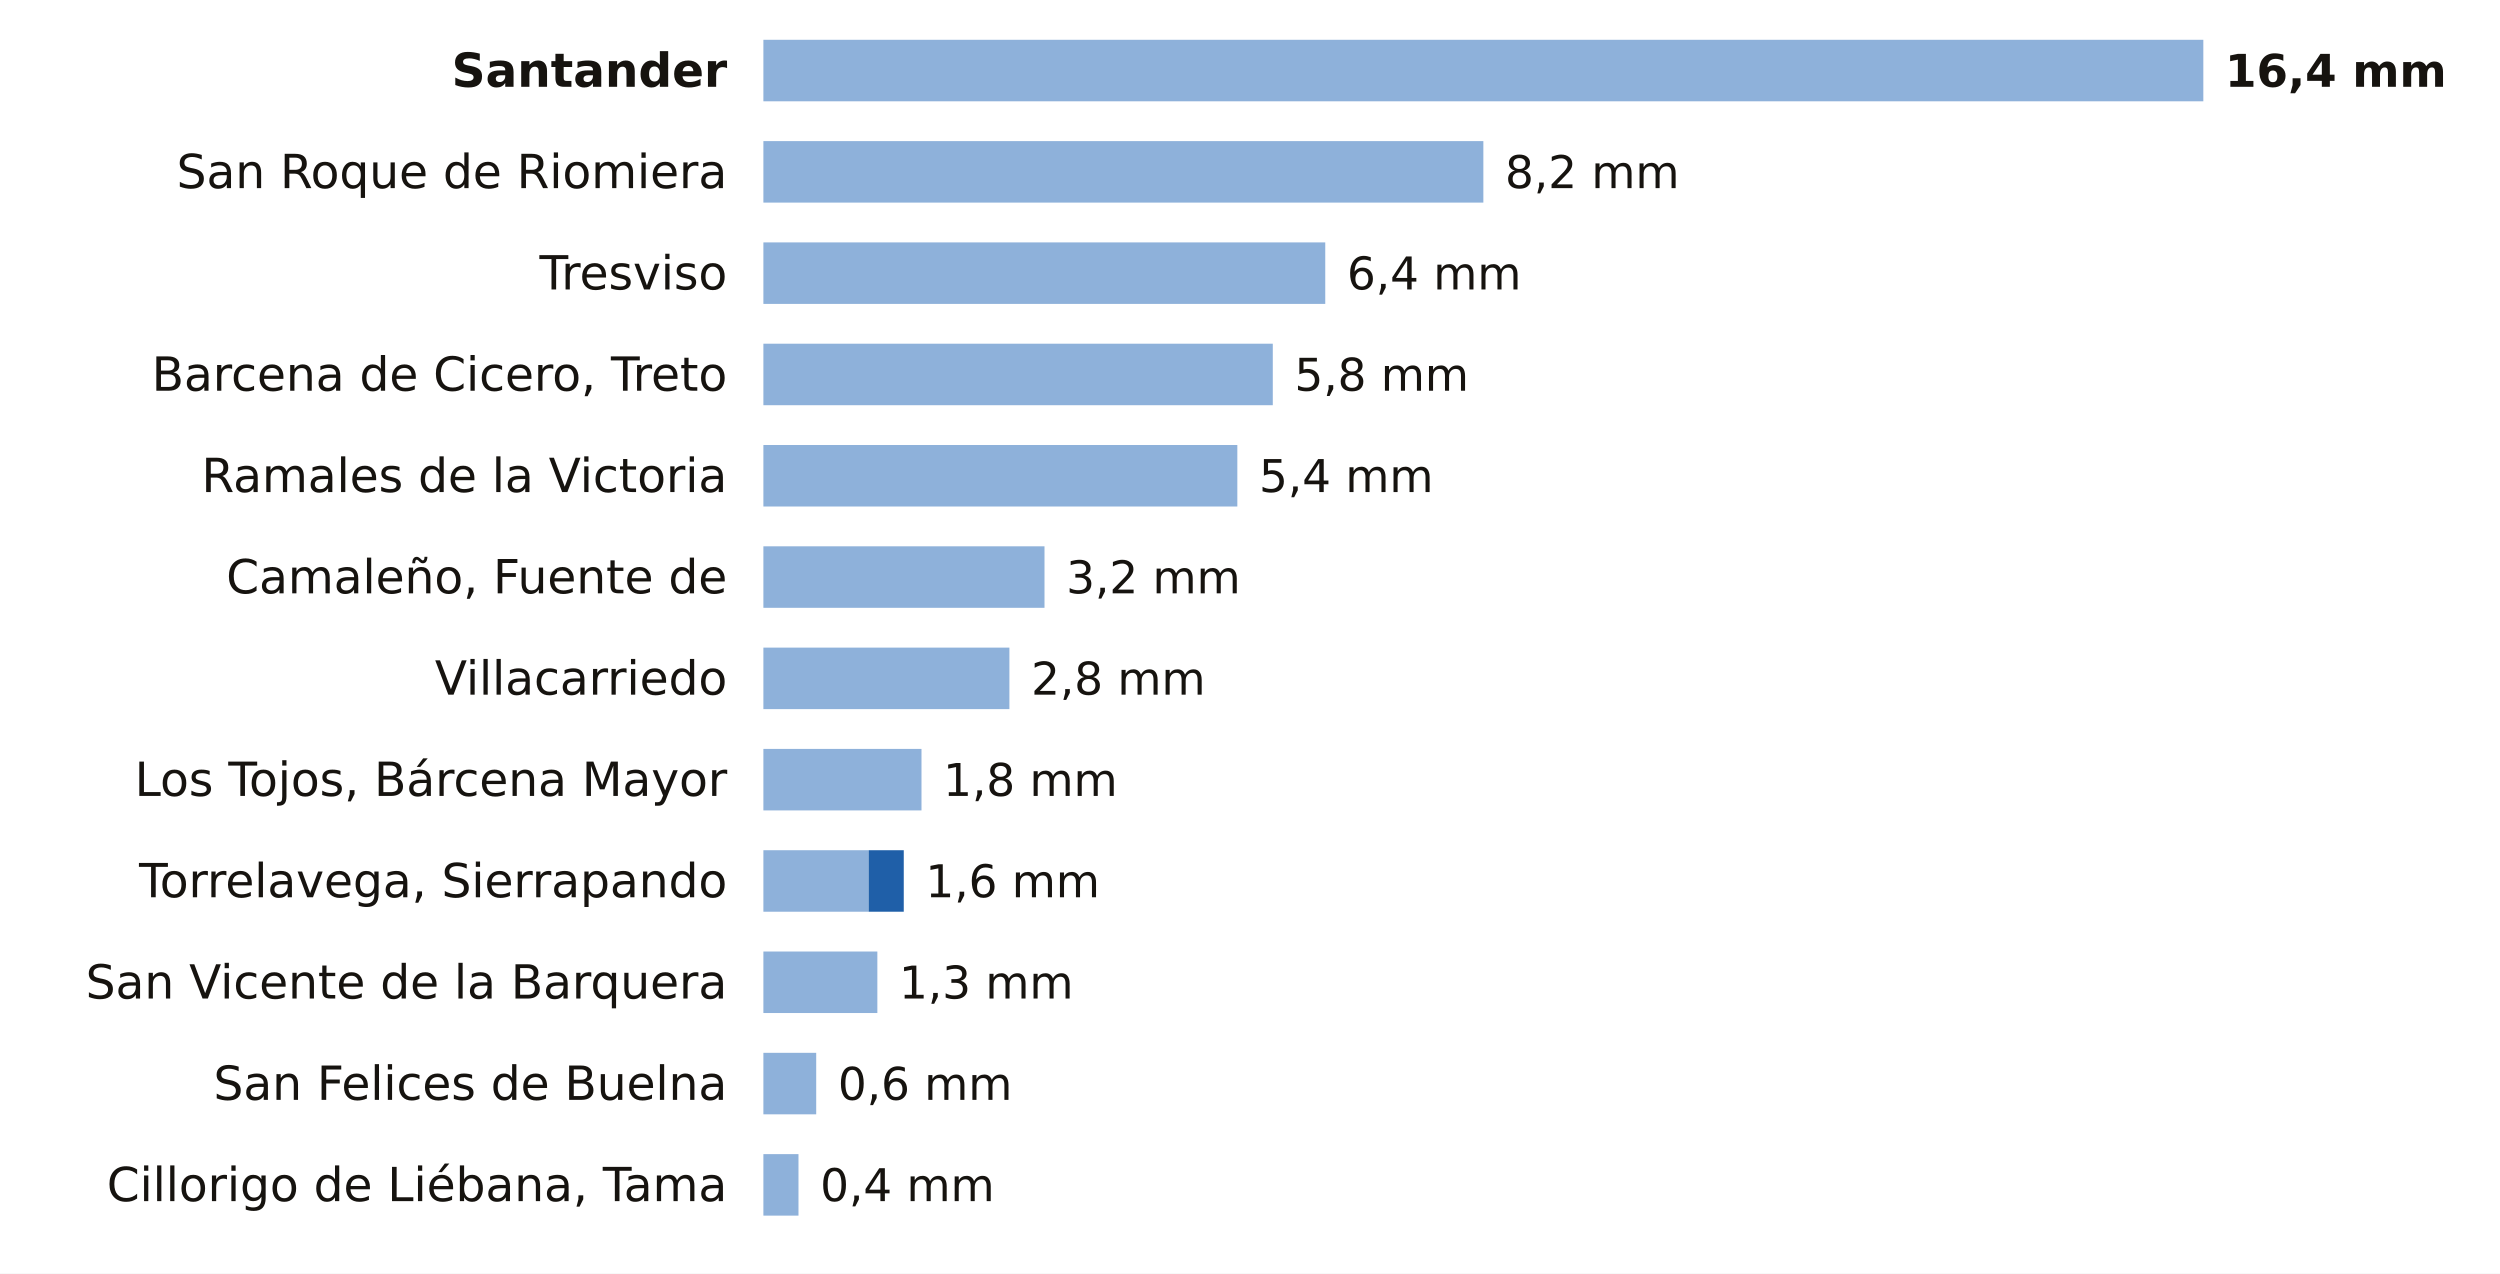
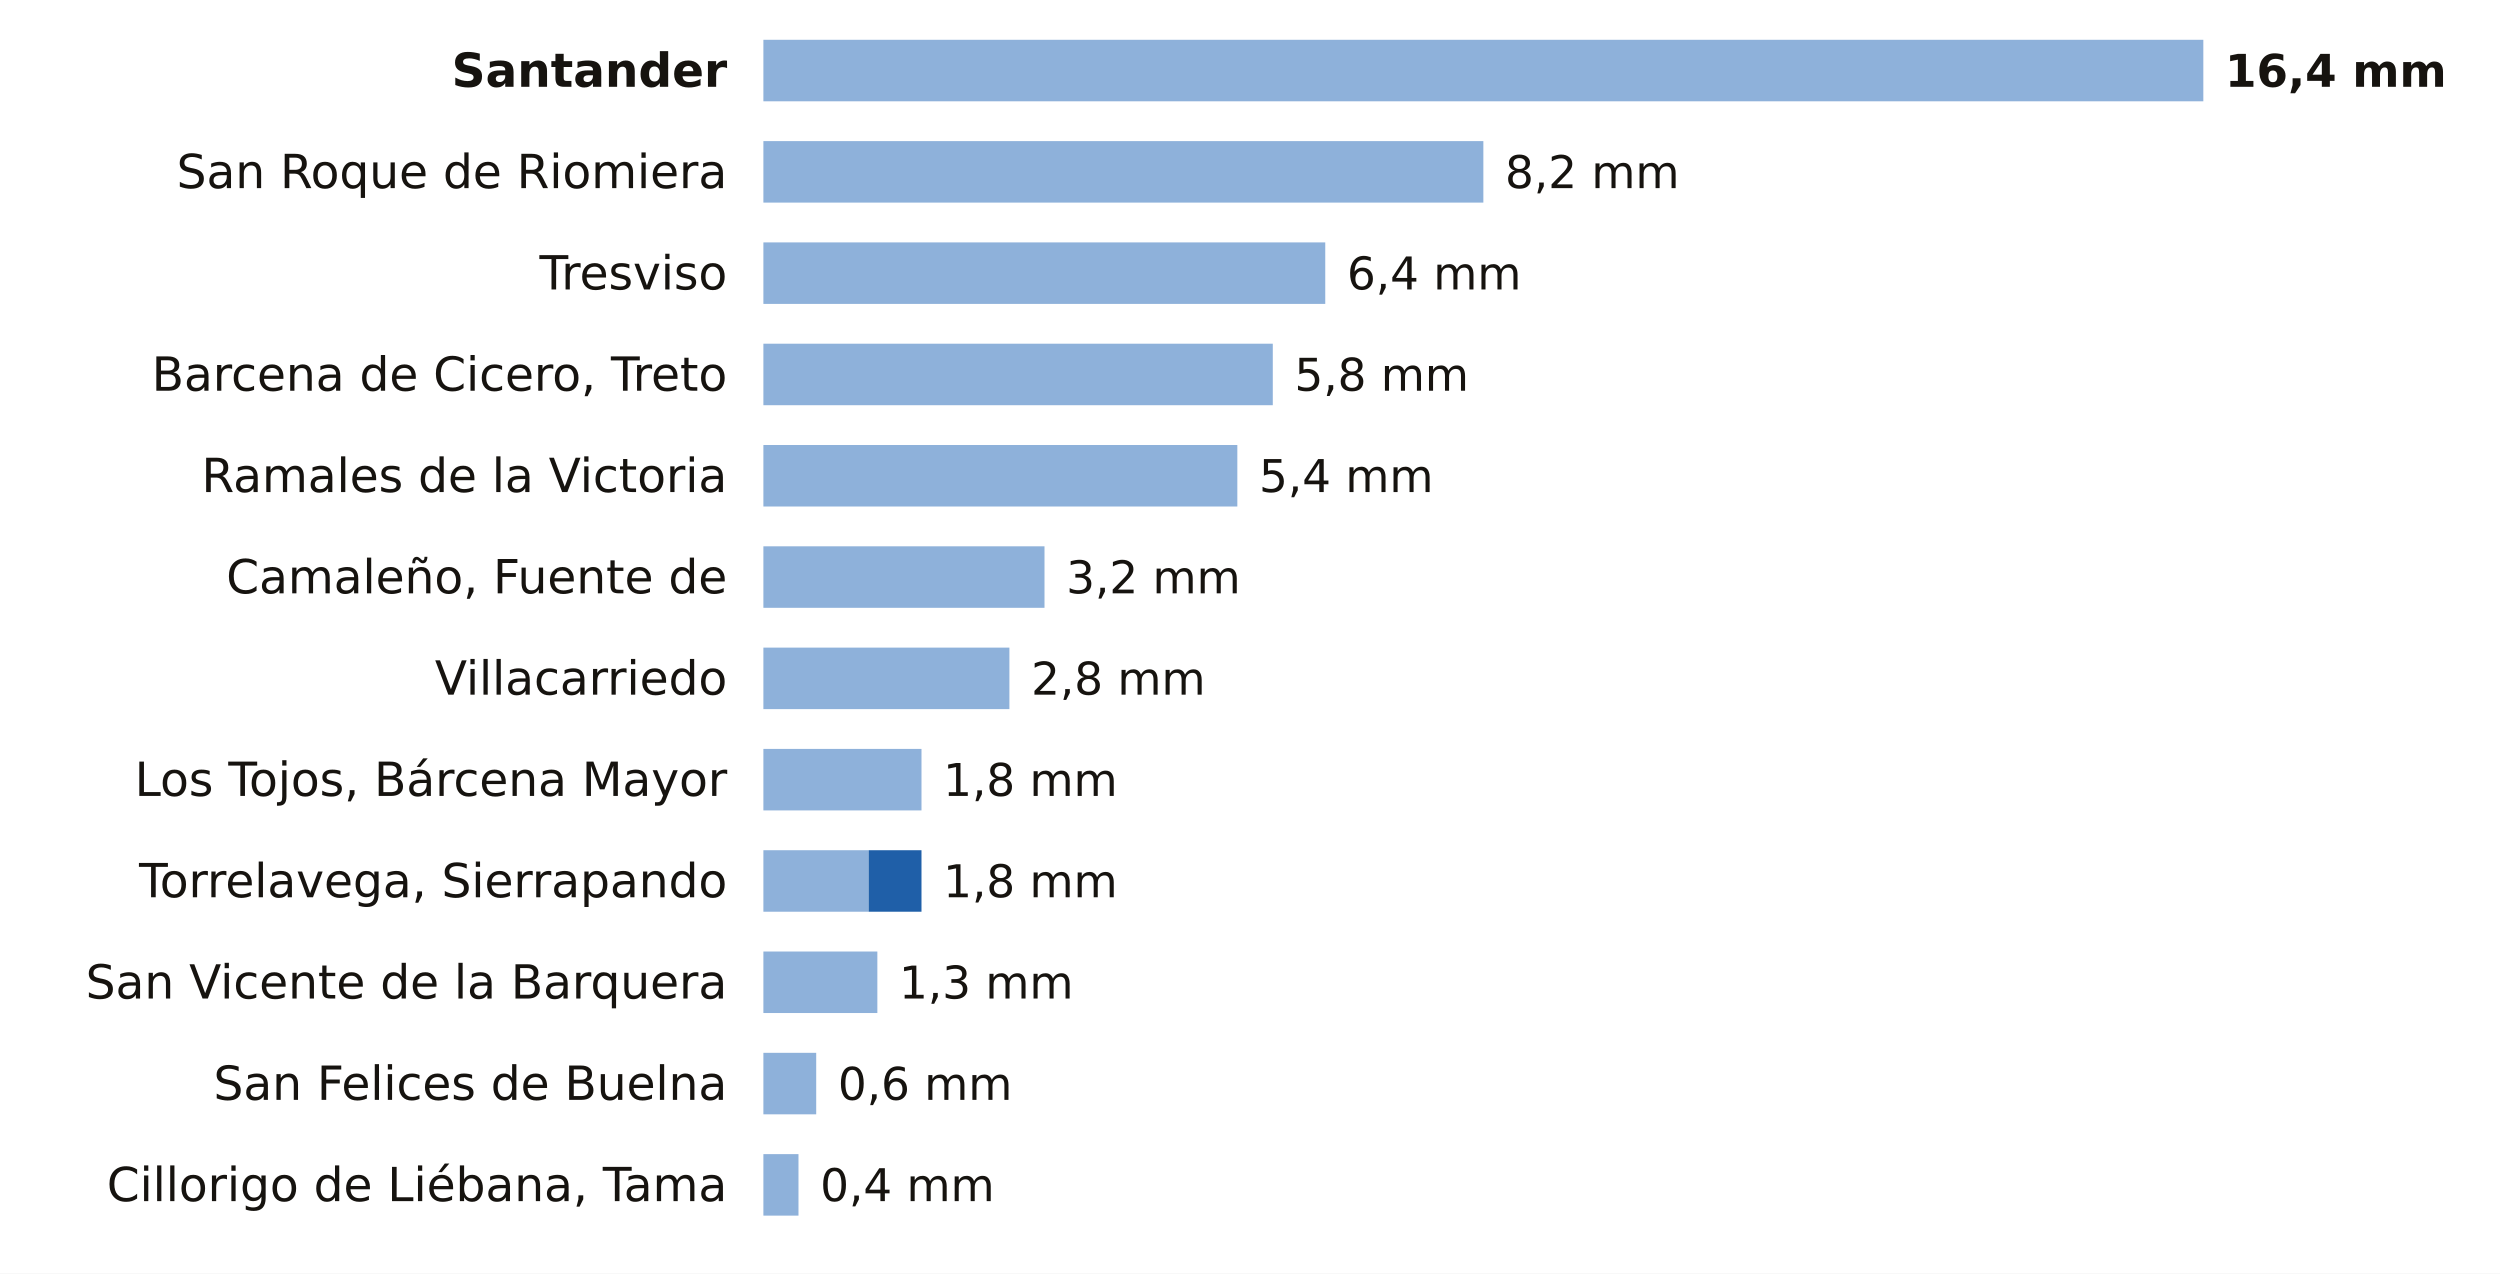
<svg xmlns="http://www.w3.org/2000/svg" viewBox="0 0 691 352" width="691" height="352" role="img" aria-label="La lluvia de los últimos 7 días en las estaciones de AEMET de Cantabria">
  <rect width="691" height="352" fill="#FFFFFF" />
  <text x="201.0" y="24.0" font-size="13" fill="#16130F" text-anchor="end" font-weight="600" font-family="Public Sans, DejaVu Sans, Arial, sans-serif">Santander</text>
  <rect x="211" y="11" width="398.0" height="17" fill="#8EB1DA" />
  <text x="615.0" y="24.0" font-size="12.5" fill="#16130F" text-anchor="start" font-weight="700" font-family="Public Sans, DejaVu Sans, Arial, sans-serif">16,4 mm</text>
  <text x="201.0" y="52.0" font-size="13" fill="#16130F" text-anchor="end" font-weight="400" font-family="Public Sans, DejaVu Sans, Arial, sans-serif">San Roque de Riomiera</text>
  <rect x="211" y="39" width="199.0" height="17" fill="#8EB1DA" />
  <text x="416.0" y="52.0" font-size="12.5" fill="#16130F" text-anchor="start" font-weight="500" font-family="Public Sans, DejaVu Sans, Arial, sans-serif">8,2 mm</text>
  <text x="201.0" y="80.0" font-size="13" fill="#16130F" text-anchor="end" font-weight="400" font-family="Public Sans, DejaVu Sans, Arial, sans-serif">Tresviso</text>
  <rect x="211" y="67" width="155.3" height="17" fill="#8EB1DA" />
  <text x="372.3" y="80.0" font-size="12.5" fill="#16130F" text-anchor="start" font-weight="500" font-family="Public Sans, DejaVu Sans, Arial, sans-serif">6,4 mm</text>
  <text x="201.0" y="108.0" font-size="13" fill="#16130F" text-anchor="end" font-weight="400" font-family="Public Sans, DejaVu Sans, Arial, sans-serif">Barcena de Cicero, Treto</text>
  <rect x="211" y="95" width="140.8" height="17" fill="#8EB1DA" />
  <text x="357.8" y="108.0" font-size="12.5" fill="#16130F" text-anchor="start" font-weight="500" font-family="Public Sans, DejaVu Sans, Arial, sans-serif">5,8 mm</text>
  <text x="201.0" y="136.0" font-size="13" fill="#16130F" text-anchor="end" font-weight="400" font-family="Public Sans, DejaVu Sans, Arial, sans-serif">Ramales de la Victoria</text>
  <rect x="211" y="123" width="131.0" height="17" fill="#8EB1DA" />
  <text x="348.0" y="136.0" font-size="12.5" fill="#16130F" text-anchor="start" font-weight="500" font-family="Public Sans, DejaVu Sans, Arial, sans-serif">5,4 mm</text>
  <text x="201.0" y="164.0" font-size="13" fill="#16130F" text-anchor="end" font-weight="400" font-family="Public Sans, DejaVu Sans, Arial, sans-serif">Camaleño, Fuente de</text>
  <rect x="211" y="151" width="77.7" height="17" fill="#8EB1DA" />
  <text x="294.7" y="164.0" font-size="12.5" fill="#16130F" text-anchor="start" font-weight="500" font-family="Public Sans, DejaVu Sans, Arial, sans-serif">3,2 mm</text>
  <text x="201.0" y="192.0" font-size="13" fill="#16130F" text-anchor="end" font-weight="400" font-family="Public Sans, DejaVu Sans, Arial, sans-serif">Villacarriedo</text>
  <rect x="211" y="179" width="68.0" height="17" fill="#8EB1DA" />
  <text x="285.0" y="192.0" font-size="12.5" fill="#16130F" text-anchor="start" font-weight="500" font-family="Public Sans, DejaVu Sans, Arial, sans-serif">2,8 mm</text>
  <text x="201.0" y="220.0" font-size="13" fill="#16130F" text-anchor="end" font-weight="400" font-family="Public Sans, DejaVu Sans, Arial, sans-serif">Los Tojos, Bárcena Mayor</text>
  <rect x="211" y="207" width="43.7" height="17" fill="#8EB1DA" />
  <text x="260.7" y="220.0" font-size="12.5" fill="#16130F" text-anchor="start" font-weight="500" font-family="Public Sans, DejaVu Sans, Arial, sans-serif">1,8 mm</text>
  <text x="201.0" y="248.0" font-size="13" fill="#16130F" text-anchor="end" font-weight="400" font-family="Public Sans, DejaVu Sans, Arial, sans-serif">Torrelavega, Sierrapando</text>
  <rect x="211" y="235" width="29.1" height="17" fill="#8EB1DA" />
-   <rect x="240.1" y="235" width="9.7" height="17" fill="#1F5FA8" />
-   <text x="255.8" y="248.0" font-size="12.5" fill="#16130F" text-anchor="start" font-weight="500" font-family="Public Sans, DejaVu Sans, Arial, sans-serif">1,6 mm</text>
+   <rect x="240.1" y="235" width="14.6" height="17" fill="#1F5FA8" />
+   <text x="260.7" y="248.0" font-size="12.5" fill="#16130F" text-anchor="start" font-weight="500" font-family="Public Sans, DejaVu Sans, Arial, sans-serif">1,8 mm</text>
  <text x="201.0" y="276.0" font-size="13" fill="#16130F" text-anchor="end" font-weight="400" font-family="Public Sans, DejaVu Sans, Arial, sans-serif">San Vicente de la Barquera</text>
  <rect x="211" y="263" width="31.5" height="17" fill="#8EB1DA" />
  <text x="248.5" y="276.0" font-size="12.5" fill="#16130F" text-anchor="start" font-weight="500" font-family="Public Sans, DejaVu Sans, Arial, sans-serif">1,3 mm</text>
  <text x="201.0" y="304.0" font-size="13" fill="#16130F" text-anchor="end" font-weight="400" font-family="Public Sans, DejaVu Sans, Arial, sans-serif">San Felices de Buelna</text>
  <rect x="211" y="291" width="14.6" height="17" fill="#8EB1DA" />
  <text x="231.6" y="304.0" font-size="12.5" fill="#16130F" text-anchor="start" font-weight="500" font-family="Public Sans, DejaVu Sans, Arial, sans-serif">0,6 mm</text>
  <text x="201.0" y="332.0" font-size="13" fill="#16130F" text-anchor="end" font-weight="400" font-family="Public Sans, DejaVu Sans, Arial, sans-serif">Cillorigo de Liébana, Tama</text>
  <rect x="211" y="319" width="9.7" height="17" fill="#8EB1DA" />
  <text x="226.7" y="332.0" font-size="12.5" fill="#16130F" text-anchor="start" font-weight="500" font-family="Public Sans, DejaVu Sans, Arial, sans-serif">0,4 mm</text>
</svg>
